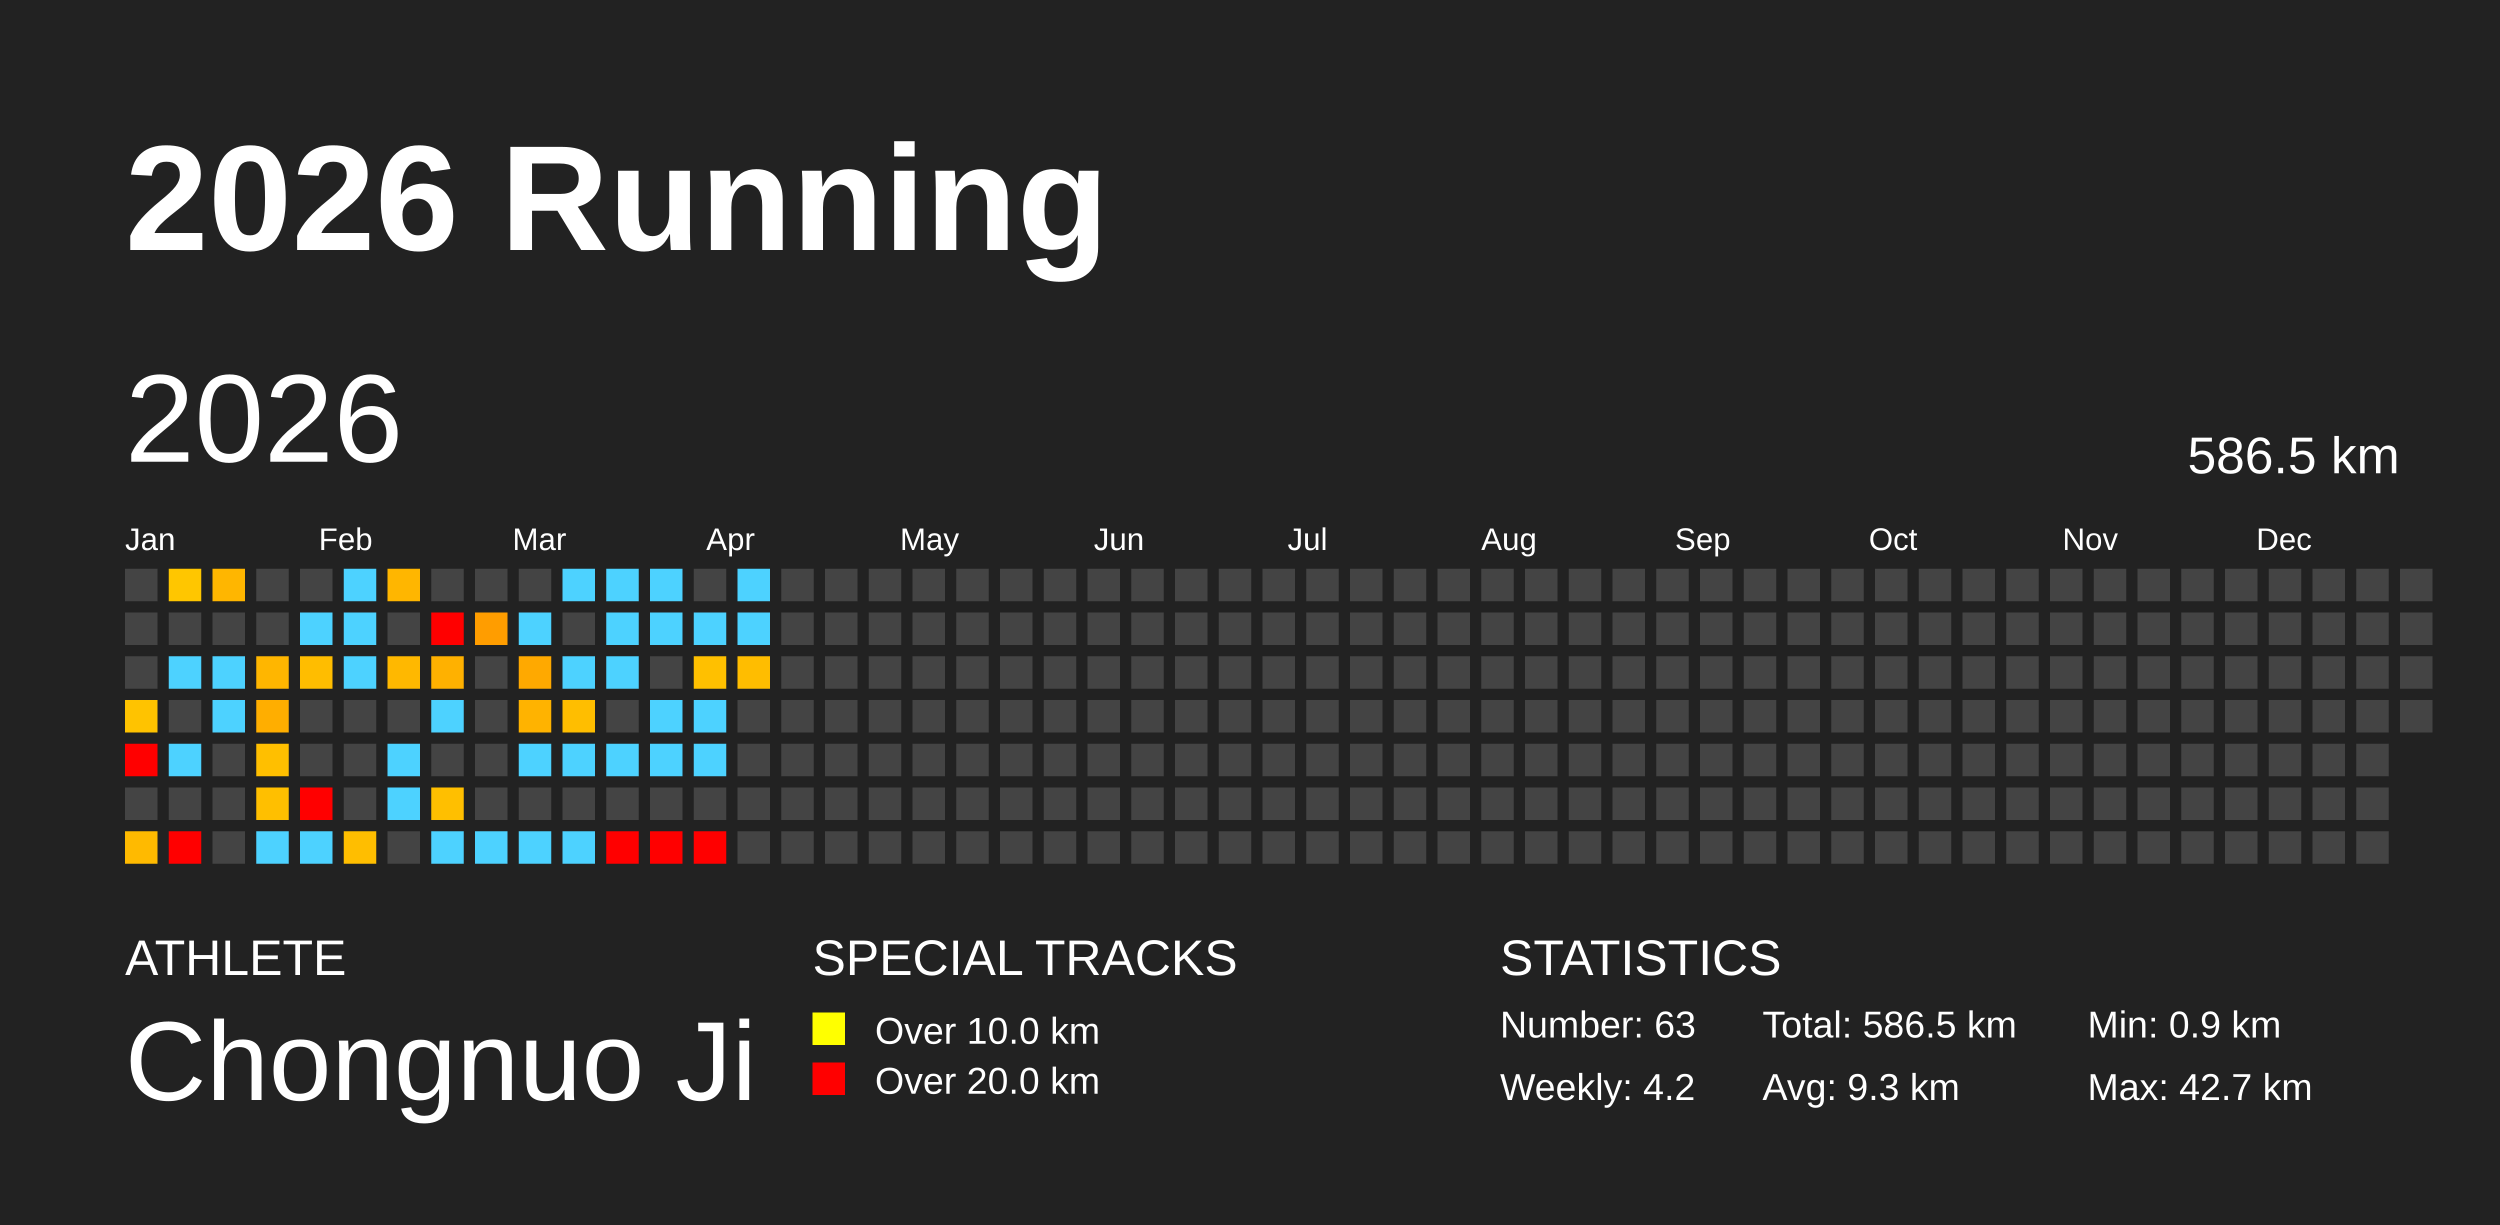
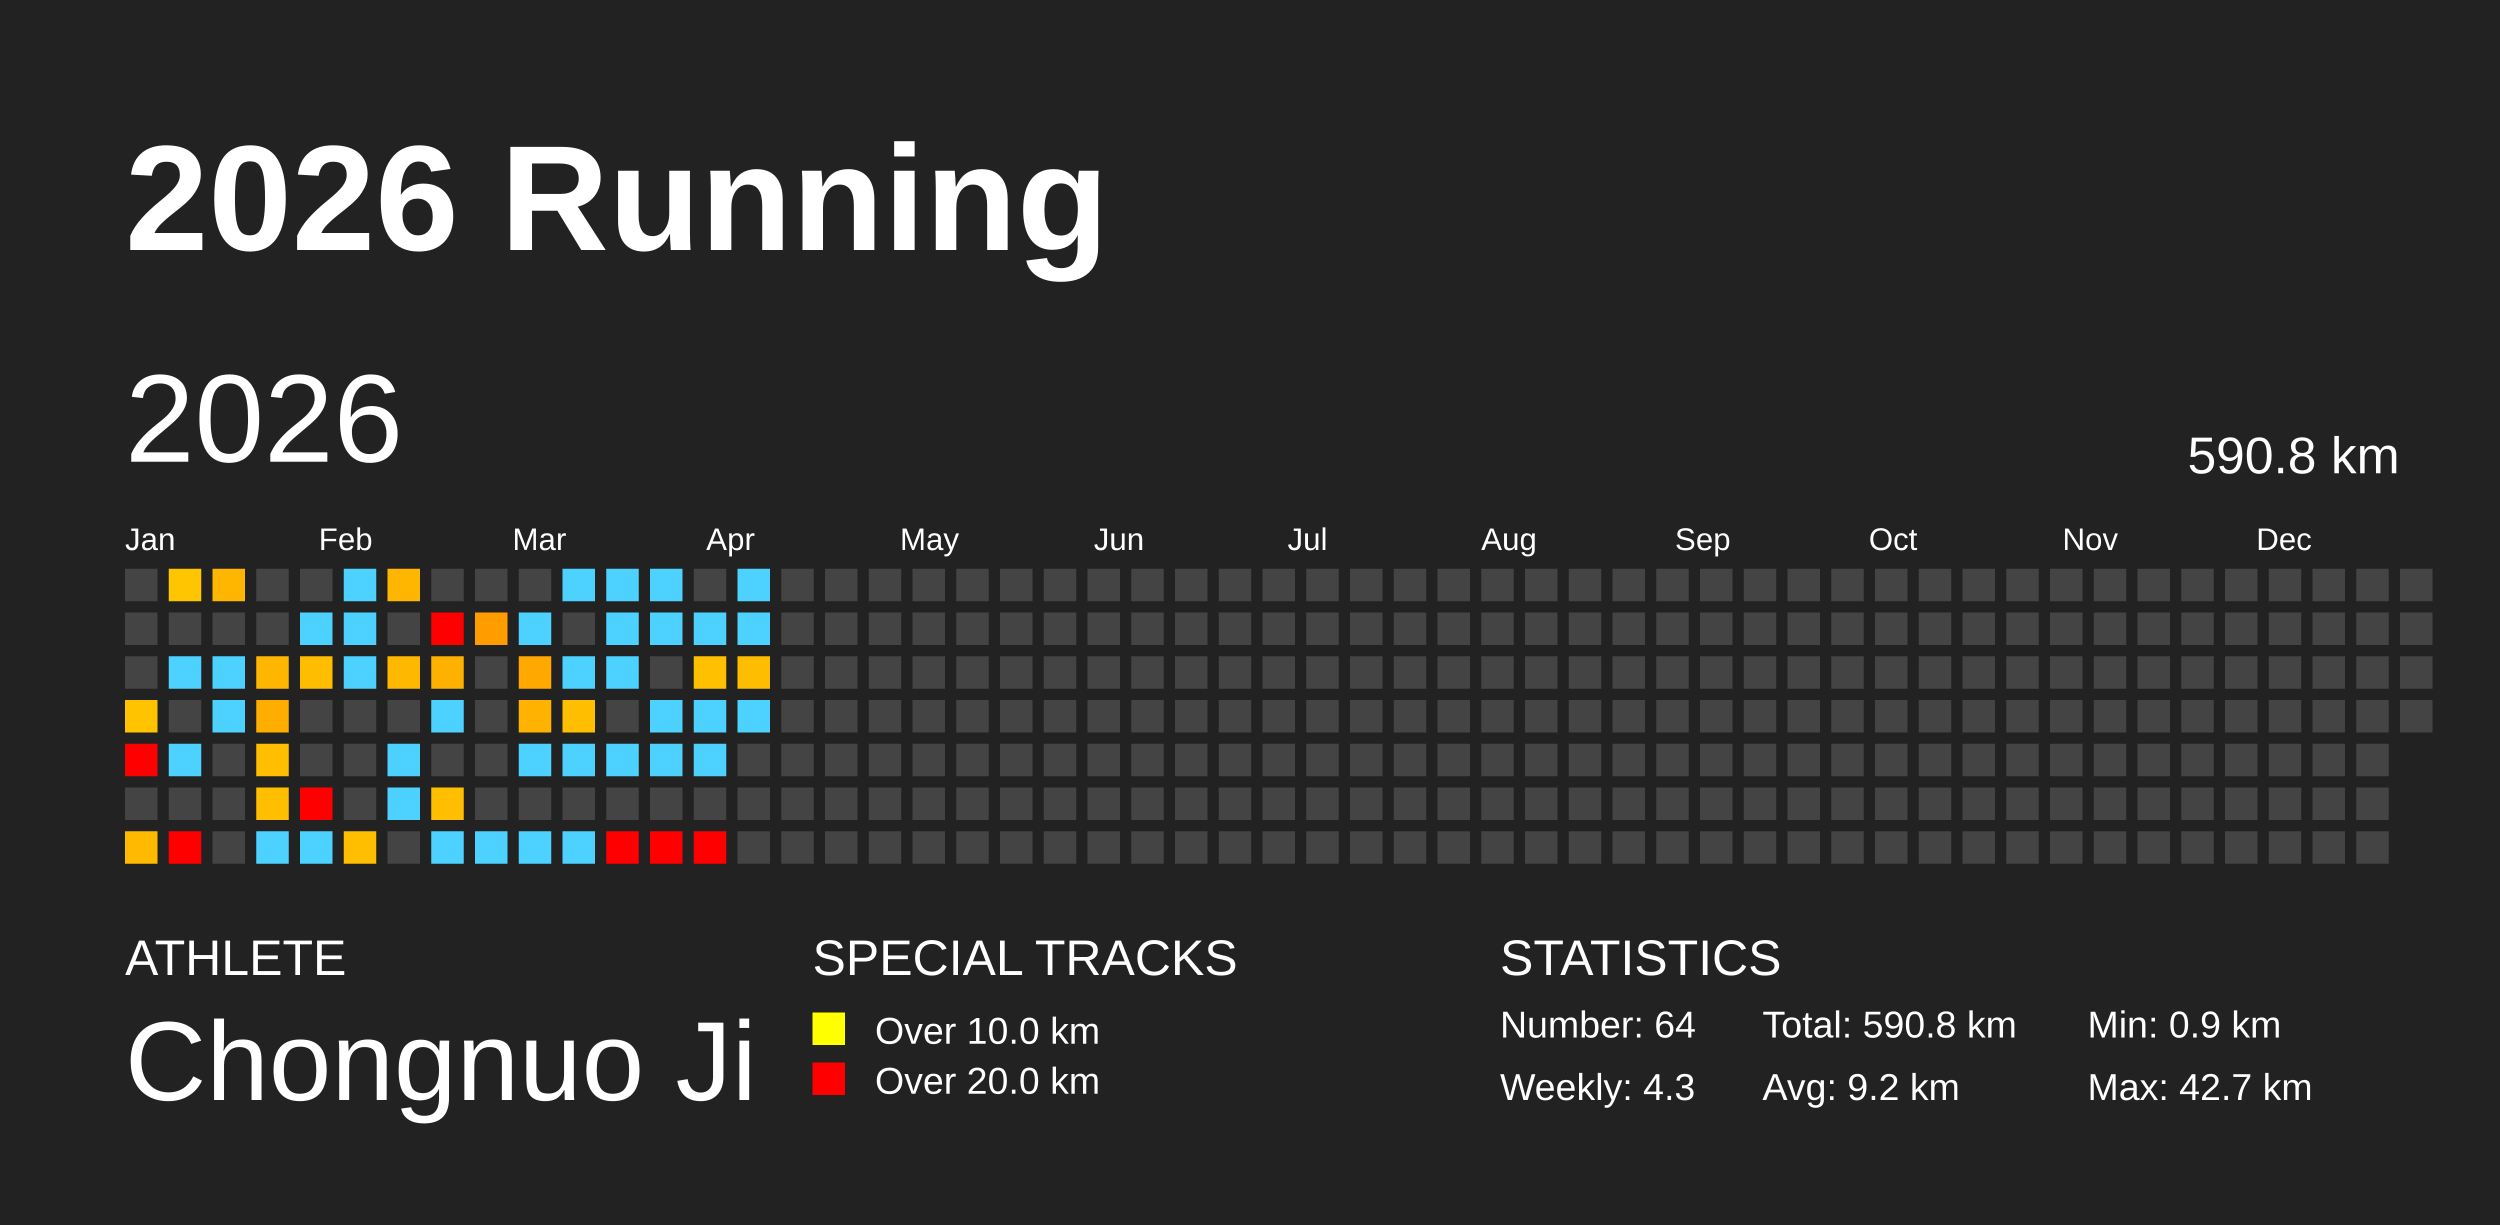
<svg xmlns="http://www.w3.org/2000/svg" baseProfile="full" height="98mm" version="1.1" viewBox="0,0,200,98" width="200mm">
  <defs />
  <rect fill="#222222" height="98" width="200" x="0" y="0" />
  <text fill="#FFFFFF" style="font-size:12px; font-family:Arial; font-weight:bold;" x="10" y="20">2026 Running</text>
  <text fill="#FFFFFF" style="font-size:4px; font-family:Arial" x="10" y="78">ATHLETE</text>
  <text fill="#FFFFFF" style="font-size:9px; font-family:Arial" x="10" y="88">Chongnuo Ji</text>
  <text fill="#FFFFFF" style="font-size:4px; font-family:Arial" x="65" y="78">SPECIAL TRACKS</text>
  <rect fill="yellow" height="2.6" width="2.6" x="65" y="81" />
  <text fill="#FFFFFF" style="font-size:3px; font-family:Arial" x="70" y="83.5">Over 10.0 km</text>
  <rect fill="red" height="2.6" width="2.6" x="65" y="85" />
  <text fill="#FFFFFF" style="font-size:3px; font-family:Arial" x="70" y="87.5">Over 20.0 km</text>
  <text fill="#FFFFFF" style="font-size:4px; font-family:Arial" x="120" y="78">STATISTICS</text>
-   <text fill="#FFFFFF" style="font-size:3px; font-family:Arial" x="120" y="83">Number: 63</text>
-   <text fill="#FFFFFF" style="font-size:3px; font-family:Arial" x="120" y="88">Weekly: 4.2</text>
-   <text fill="#FFFFFF" style="font-size:3px; font-family:Arial" x="141" y="83">Total: 586.5 km</text>
-   <text fill="#FFFFFF" style="font-size:3px; font-family:Arial" x="141" y="88">Avg: 9.3 km</text>
+   <text fill="#FFFFFF" style="font-size:3px; font-family:Arial" x="120" y="83">Number: 64</text>
+   <text fill="#FFFFFF" style="font-size:3px; font-family:Arial" x="120" y="88">Weekly: 4.3</text>
+   <text fill="#FFFFFF" style="font-size:3px; font-family:Arial" x="141" y="83">Total: 590.8 km</text>
+   <text fill="#FFFFFF" style="font-size:3px; font-family:Arial" x="141" y="88">Avg: 9.2 km</text>
  <text fill="#FFFFFF" style="font-size:3px; font-family:Arial" x="167" y="83">Min: 0.9 km</text>
  <text fill="#FFFFFF" style="font-size:3px; font-family:Arial" x="167" y="88">Max: 42.7 km</text>
  <text dominant-baseline="hanging" fill="#FFFFFF" style="font-size:10.0px; font-family:Arial;" x="10" y="30">2026</text>
-   <text dominant-baseline="hanging" fill="#FFFFFF" style="font-size:4.125px; font-family:Arial;" x="175" y="35">586.5 km</text>
+   <text dominant-baseline="hanging" fill="#FFFFFF" style="font-size:4.125px; font-family:Arial;" x="175" y="35">590.8 km</text>
  <text fill="#FFFFFF" style="font-size:2.5px; font-family:Arial" x="10.0" y="44">Jan</text>
  <text fill="#FFFFFF" style="font-size:2.5px; font-family:Arial" x="25.5" y="44">Feb</text>
  <text fill="#FFFFFF" style="font-size:2.5px; font-family:Arial" x="41.0" y="44">Mar</text>
  <text fill="#FFFFFF" style="font-size:2.5px; font-family:Arial" x="56.5" y="44">Apr</text>
  <text fill="#FFFFFF" style="font-size:2.5px; font-family:Arial" x="72.0" y="44">May</text>
  <text fill="#FFFFFF" style="font-size:2.5px; font-family:Arial" x="87.5" y="44">Jun</text>
  <text fill="#FFFFFF" style="font-size:2.5px; font-family:Arial" x="103.0" y="44">Jul</text>
  <text fill="#FFFFFF" style="font-size:2.5px; font-family:Arial" x="118.5" y="44">Aug</text>
  <text fill="#FFFFFF" style="font-size:2.5px; font-family:Arial" x="134.0" y="44">Sep</text>
  <text fill="#FFFFFF" style="font-size:2.5px; font-family:Arial" x="149.5" y="44">Oct</text>
  <text fill="#FFFFFF" style="font-size:2.5px; font-family:Arial" x="165.0" y="44">Nov</text>
  <text fill="#FFFFFF" style="font-size:2.5px; font-family:Arial" x="180.5" y="44">Dec</text>
  <rect fill="#444444" height="2.6" width="2.6" x="10.0" y="45.5" />
  <rect fill="#444444" height="2.6" width="2.6" x="10.0" y="49.0" />
  <rect fill="#444444" height="2.6" width="2.6" x="10.0" y="52.5" />
  <rect fill="#ffc300" height="2.6" width="2.6" x="10.0" y="56.0" />
  <rect fill="red" height="2.6" width="2.6" x="10.0" y="59.5" />
  <rect fill="#444444" height="2.6" width="2.6" x="10.0" y="63.0" />
  <rect fill="#ffba00" height="2.6" width="2.6" x="10.0" y="66.5" />
  <rect fill="#ffc600" height="2.6" width="2.6" x="13.5" y="45.5" />
  <rect fill="#444444" height="2.6" width="2.6" x="13.5" y="49.0" />
  <rect fill="#4dd2ff" height="2.6" width="2.6" x="13.5" y="52.5" />
  <rect fill="#444444" height="2.6" width="2.6" x="13.5" y="56.0" />
  <rect fill="#4dd2ff" height="2.6" width="2.6" x="13.5" y="59.5" />
  <rect fill="#444444" height="2.6" width="2.6" x="13.5" y="63.0" />
  <rect fill="red" height="2.6" width="2.6" x="13.5" y="66.5" />
  <rect fill="#ffb600" height="2.6" width="2.6" x="17.0" y="45.5" />
  <rect fill="#444444" height="2.6" width="2.6" x="17.0" y="49.0" />
  <rect fill="#4dd2ff" height="2.6" width="2.6" x="17.0" y="52.5" />
  <rect fill="#4dd2ff" height="2.6" width="2.6" x="17.0" y="56.0" />
  <rect fill="#444444" height="2.6" width="2.6" x="17.0" y="59.5" />
  <rect fill="#444444" height="2.6" width="2.6" x="17.0" y="63.0" />
  <rect fill="#444444" height="2.6" width="2.6" x="17.0" y="66.5" />
  <rect fill="#444444" height="2.6" width="2.6" x="20.5" y="45.5" />
  <rect fill="#444444" height="2.6" width="2.6" x="20.5" y="49.0" />
  <rect fill="#ffb600" height="2.6" width="2.6" x="20.5" y="52.5" />
  <rect fill="#ffae00" height="2.6" width="2.6" x="20.5" y="56.0" />
  <rect fill="#ffbf00" height="2.6" width="2.6" x="20.5" y="59.5" />
  <rect fill="#ffbf00" height="2.6" width="2.6" x="20.5" y="63.0" />
  <rect fill="#4dd2ff" height="2.6" width="2.6" x="20.5" y="66.5" />
  <rect fill="#444444" height="2.6" width="2.6" x="24.0" y="45.5" />
  <rect fill="#4dd2ff" height="2.6" width="2.6" x="24.0" y="49.0" />
  <rect fill="#ffbd00" height="2.6" width="2.6" x="24.0" y="52.5" />
  <rect fill="#444444" height="2.6" width="2.6" x="24.0" y="56.0" />
  <rect fill="#444444" height="2.6" width="2.6" x="24.0" y="59.5" />
  <rect fill="red" height="2.6" width="2.6" x="24.0" y="63.0" />
  <rect fill="#4dd2ff" height="2.6" width="2.6" x="24.0" y="66.5" />
  <rect fill="#4dd2ff" height="2.6" width="2.6" x="27.5" y="45.5" />
  <rect fill="#4dd2ff" height="2.6" width="2.6" x="27.5" y="49.0" />
  <rect fill="#4dd2ff" height="2.6" width="2.6" x="27.5" y="52.5" />
  <rect fill="#444444" height="2.6" width="2.6" x="27.5" y="56.0" />
  <rect fill="#444444" height="2.6" width="2.6" x="27.5" y="59.5" />
  <rect fill="#444444" height="2.6" width="2.6" x="27.5" y="63.0" />
  <rect fill="#ffbe00" height="2.6" width="2.6" x="27.5" y="66.5" />
  <rect fill="#ffb600" height="2.6" width="2.6" x="31.0" y="45.5" />
  <rect fill="#444444" height="2.6" width="2.6" x="31.0" y="49.0" />
  <rect fill="#ffb800" height="2.6" width="2.6" x="31.0" y="52.5" />
  <rect fill="#444444" height="2.6" width="2.6" x="31.0" y="56.0" />
  <rect fill="#4dd2ff" height="2.6" width="2.6" x="31.0" y="59.5" />
  <rect fill="#4dd2ff" height="2.6" width="2.6" x="31.0" y="63.0" />
  <rect fill="#444444" height="2.6" width="2.6" x="31.0" y="66.5" />
  <rect fill="#444444" height="2.6" width="2.6" x="34.5" y="45.5" />
  <rect fill="red" height="2.6" width="2.6" x="34.5" y="49.0" />
  <rect fill="#ffb100" height="2.6" width="2.6" x="34.5" y="52.5" />
  <rect fill="#4dd2ff" height="2.6" width="2.6" x="34.5" y="56.0" />
  <rect fill="#444444" height="2.6" width="2.6" x="34.5" y="59.5" />
  <rect fill="#ffbf00" height="2.6" width="2.6" x="34.5" y="63.0" />
  <rect fill="#4dd2ff" height="2.6" width="2.6" x="34.5" y="66.5" />
  <rect fill="#444444" height="2.6" width="2.6" x="38.0" y="45.5" />
  <rect fill="#ff9d00" height="2.6" width="2.6" x="38.0" y="49.0" />
  <rect fill="#444444" height="2.6" width="2.6" x="38.0" y="52.5" />
  <rect fill="#444444" height="2.6" width="2.6" x="38.0" y="56.0" />
  <rect fill="#444444" height="2.6" width="2.6" x="38.0" y="59.5" />
  <rect fill="#444444" height="2.6" width="2.6" x="38.0" y="63.0" />
  <rect fill="#4dd2ff" height="2.6" width="2.6" x="38.0" y="66.5" />
  <rect fill="#444444" height="2.6" width="2.6" x="41.5" y="45.5" />
  <rect fill="#4dd2ff" height="2.6" width="2.6" x="41.5" y="49.0" />
  <rect fill="#ffa900" height="2.6" width="2.6" x="41.5" y="52.5" />
  <rect fill="#ffb300" height="2.6" width="2.6" x="41.5" y="56.0" />
  <rect fill="#4dd2ff" height="2.6" width="2.6" x="41.5" y="59.5" />
  <rect fill="#444444" height="2.6" width="2.6" x="41.5" y="63.0" />
  <rect fill="#4dd2ff" height="2.6" width="2.6" x="41.5" y="66.5" />
  <rect fill="#4dd2ff" height="2.6" width="2.6" x="45.0" y="45.5" />
  <rect fill="#444444" height="2.6" width="2.6" x="45.0" y="49.0" />
  <rect fill="#4dd2ff" height="2.6" width="2.6" x="45.0" y="52.5" />
  <rect fill="#ffbe00" height="2.6" width="2.6" x="45.0" y="56.0" />
  <rect fill="#4dd2ff" height="2.6" width="2.6" x="45.0" y="59.5" />
  <rect fill="#444444" height="2.6" width="2.6" x="45.0" y="63.0" />
  <rect fill="#4dd2ff" height="2.6" width="2.6" x="45.0" y="66.5" />
  <rect fill="#4dd2ff" height="2.6" width="2.6" x="48.5" y="45.5" />
  <rect fill="#4dd2ff" height="2.6" width="2.6" x="48.5" y="49.0" />
  <rect fill="#4dd2ff" height="2.6" width="2.6" x="48.5" y="52.5" />
  <rect fill="#444444" height="2.6" width="2.6" x="48.5" y="56.0" />
  <rect fill="#4dd2ff" height="2.6" width="2.6" x="48.5" y="59.5" />
  <rect fill="#444444" height="2.6" width="2.6" x="48.5" y="63.0" />
  <rect fill="red" height="2.6" width="2.6" x="48.5" y="66.5" />
  <rect fill="#4dd2ff" height="2.6" width="2.6" x="52.0" y="45.5" />
  <rect fill="#4dd2ff" height="2.6" width="2.6" x="52.0" y="49.0" />
  <rect fill="#444444" height="2.6" width="2.6" x="52.0" y="52.5" />
  <rect fill="#4dd2ff" height="2.6" width="2.6" x="52.0" y="56.0" />
  <rect fill="#4dd2ff" height="2.6" width="2.6" x="52.0" y="59.5" />
  <rect fill="#444444" height="2.6" width="2.6" x="52.0" y="63.0" />
  <rect fill="red" height="2.6" width="2.6" x="52.0" y="66.5" />
  <rect fill="#444444" height="2.6" width="2.6" x="55.5" y="45.5" />
  <rect fill="#4dd2ff" height="2.6" width="2.6" x="55.5" y="49.0" />
  <rect fill="#ffc000" height="2.6" width="2.6" x="55.5" y="52.5" />
  <rect fill="#4dd2ff" height="2.6" width="2.6" x="55.5" y="56.0" />
  <rect fill="#4dd2ff" height="2.6" width="2.6" x="55.5" y="59.5" />
  <rect fill="#444444" height="2.6" width="2.6" x="55.5" y="63.0" />
  <rect fill="red" height="2.6" width="2.6" x="55.5" y="66.5" />
  <rect fill="#4dd2ff" height="2.6" width="2.6" x="59.0" y="45.5" />
  <rect fill="#4dd2ff" height="2.6" width="2.6" x="59.0" y="49.0" />
  <rect fill="#ffbd00" height="2.6" width="2.6" x="59.0" y="52.5" />
-   <rect fill="#444444" height="2.6" width="2.6" x="59.0" y="56.0" />
+   <rect fill="#4dd2ff" height="2.6" width="2.6" x="59.0" y="56.0" />
  <rect fill="#444444" height="2.6" width="2.6" x="59.0" y="59.5" />
  <rect fill="#444444" height="2.6" width="2.6" x="59.0" y="63.0" />
  <rect fill="#444444" height="2.6" width="2.6" x="59.0" y="66.5" />
  <rect fill="#444444" height="2.6" width="2.6" x="62.5" y="45.5" />
  <rect fill="#444444" height="2.6" width="2.6" x="62.5" y="49.0" />
  <rect fill="#444444" height="2.6" width="2.6" x="62.5" y="52.5" />
  <rect fill="#444444" height="2.6" width="2.6" x="62.5" y="56.0" />
  <rect fill="#444444" height="2.6" width="2.6" x="62.5" y="59.5" />
  <rect fill="#444444" height="2.6" width="2.6" x="62.5" y="63.0" />
  <rect fill="#444444" height="2.6" width="2.6" x="62.5" y="66.5" />
  <rect fill="#444444" height="2.6" width="2.6" x="66.0" y="45.5" />
  <rect fill="#444444" height="2.6" width="2.6" x="66.0" y="49.0" />
  <rect fill="#444444" height="2.6" width="2.6" x="66.0" y="52.5" />
  <rect fill="#444444" height="2.6" width="2.6" x="66.0" y="56.0" />
  <rect fill="#444444" height="2.6" width="2.6" x="66.0" y="59.5" />
  <rect fill="#444444" height="2.6" width="2.6" x="66.0" y="63.0" />
  <rect fill="#444444" height="2.6" width="2.6" x="66.0" y="66.5" />
  <rect fill="#444444" height="2.6" width="2.6" x="69.5" y="45.5" />
  <rect fill="#444444" height="2.6" width="2.6" x="69.5" y="49.0" />
  <rect fill="#444444" height="2.6" width="2.6" x="69.5" y="52.5" />
  <rect fill="#444444" height="2.6" width="2.6" x="69.5" y="56.0" />
  <rect fill="#444444" height="2.6" width="2.6" x="69.5" y="59.5" />
  <rect fill="#444444" height="2.6" width="2.6" x="69.5" y="63.0" />
  <rect fill="#444444" height="2.6" width="2.6" x="69.5" y="66.5" />
  <rect fill="#444444" height="2.6" width="2.6" x="73.0" y="45.5" />
  <rect fill="#444444" height="2.6" width="2.6" x="73.0" y="49.0" />
  <rect fill="#444444" height="2.6" width="2.6" x="73.0" y="52.5" />
  <rect fill="#444444" height="2.6" width="2.6" x="73.0" y="56.0" />
  <rect fill="#444444" height="2.6" width="2.6" x="73.0" y="59.5" />
  <rect fill="#444444" height="2.6" width="2.6" x="73.0" y="63.0" />
  <rect fill="#444444" height="2.6" width="2.6" x="73.0" y="66.5" />
  <rect fill="#444444" height="2.6" width="2.6" x="76.5" y="45.5" />
  <rect fill="#444444" height="2.6" width="2.6" x="76.5" y="49.0" />
  <rect fill="#444444" height="2.6" width="2.6" x="76.5" y="52.5" />
  <rect fill="#444444" height="2.6" width="2.6" x="76.5" y="56.0" />
  <rect fill="#444444" height="2.6" width="2.6" x="76.5" y="59.5" />
  <rect fill="#444444" height="2.6" width="2.6" x="76.5" y="63.0" />
  <rect fill="#444444" height="2.6" width="2.6" x="76.5" y="66.5" />
  <rect fill="#444444" height="2.6" width="2.6" x="80.0" y="45.5" />
  <rect fill="#444444" height="2.6" width="2.6" x="80.0" y="49.0" />
  <rect fill="#444444" height="2.6" width="2.6" x="80.0" y="52.5" />
  <rect fill="#444444" height="2.6" width="2.6" x="80.0" y="56.0" />
  <rect fill="#444444" height="2.6" width="2.6" x="80.0" y="59.5" />
  <rect fill="#444444" height="2.6" width="2.6" x="80.0" y="63.0" />
  <rect fill="#444444" height="2.6" width="2.6" x="80.0" y="66.5" />
  <rect fill="#444444" height="2.6" width="2.6" x="83.5" y="45.5" />
  <rect fill="#444444" height="2.6" width="2.6" x="83.5" y="49.0" />
  <rect fill="#444444" height="2.6" width="2.6" x="83.5" y="52.5" />
  <rect fill="#444444" height="2.6" width="2.6" x="83.5" y="56.0" />
  <rect fill="#444444" height="2.6" width="2.6" x="83.5" y="59.5" />
  <rect fill="#444444" height="2.6" width="2.6" x="83.5" y="63.0" />
  <rect fill="#444444" height="2.6" width="2.6" x="83.5" y="66.5" />
  <rect fill="#444444" height="2.6" width="2.6" x="87.0" y="45.5" />
  <rect fill="#444444" height="2.6" width="2.6" x="87.0" y="49.0" />
  <rect fill="#444444" height="2.6" width="2.6" x="87.0" y="52.5" />
  <rect fill="#444444" height="2.6" width="2.6" x="87.0" y="56.0" />
  <rect fill="#444444" height="2.6" width="2.6" x="87.0" y="59.5" />
  <rect fill="#444444" height="2.6" width="2.6" x="87.0" y="63.0" />
  <rect fill="#444444" height="2.6" width="2.6" x="87.0" y="66.5" />
  <rect fill="#444444" height="2.6" width="2.6" x="90.5" y="45.5" />
  <rect fill="#444444" height="2.6" width="2.6" x="90.5" y="49.0" />
  <rect fill="#444444" height="2.6" width="2.6" x="90.5" y="52.5" />
  <rect fill="#444444" height="2.6" width="2.6" x="90.5" y="56.0" />
  <rect fill="#444444" height="2.6" width="2.6" x="90.5" y="59.5" />
  <rect fill="#444444" height="2.6" width="2.6" x="90.5" y="63.0" />
  <rect fill="#444444" height="2.6" width="2.6" x="90.5" y="66.5" />
  <rect fill="#444444" height="2.6" width="2.6" x="94.0" y="45.5" />
  <rect fill="#444444" height="2.6" width="2.6" x="94.0" y="49.0" />
  <rect fill="#444444" height="2.6" width="2.6" x="94.0" y="52.5" />
  <rect fill="#444444" height="2.6" width="2.6" x="94.0" y="56.0" />
  <rect fill="#444444" height="2.6" width="2.6" x="94.0" y="59.5" />
  <rect fill="#444444" height="2.6" width="2.6" x="94.0" y="63.0" />
  <rect fill="#444444" height="2.6" width="2.6" x="94.0" y="66.5" />
  <rect fill="#444444" height="2.6" width="2.6" x="97.5" y="45.5" />
  <rect fill="#444444" height="2.6" width="2.6" x="97.5" y="49.0" />
  <rect fill="#444444" height="2.6" width="2.6" x="97.5" y="52.5" />
  <rect fill="#444444" height="2.6" width="2.6" x="97.5" y="56.0" />
  <rect fill="#444444" height="2.6" width="2.6" x="97.5" y="59.5" />
  <rect fill="#444444" height="2.6" width="2.6" x="97.5" y="63.0" />
  <rect fill="#444444" height="2.6" width="2.6" x="97.5" y="66.5" />
  <rect fill="#444444" height="2.6" width="2.6" x="101.0" y="45.5" />
  <rect fill="#444444" height="2.6" width="2.6" x="101.0" y="49.0" />
  <rect fill="#444444" height="2.6" width="2.6" x="101.0" y="52.5" />
  <rect fill="#444444" height="2.6" width="2.6" x="101.0" y="56.0" />
  <rect fill="#444444" height="2.6" width="2.6" x="101.0" y="59.5" />
  <rect fill="#444444" height="2.6" width="2.6" x="101.0" y="63.0" />
  <rect fill="#444444" height="2.6" width="2.6" x="101.0" y="66.5" />
  <rect fill="#444444" height="2.6" width="2.6" x="104.5" y="45.5" />
  <rect fill="#444444" height="2.6" width="2.6" x="104.5" y="49.0" />
  <rect fill="#444444" height="2.6" width="2.6" x="104.5" y="52.5" />
  <rect fill="#444444" height="2.6" width="2.6" x="104.5" y="56.0" />
  <rect fill="#444444" height="2.6" width="2.6" x="104.5" y="59.5" />
  <rect fill="#444444" height="2.6" width="2.6" x="104.5" y="63.0" />
  <rect fill="#444444" height="2.6" width="2.6" x="104.5" y="66.5" />
  <rect fill="#444444" height="2.6" width="2.6" x="108.0" y="45.5" />
  <rect fill="#444444" height="2.6" width="2.6" x="108.0" y="49.0" />
  <rect fill="#444444" height="2.6" width="2.6" x="108.0" y="52.5" />
  <rect fill="#444444" height="2.6" width="2.6" x="108.0" y="56.0" />
  <rect fill="#444444" height="2.6" width="2.6" x="108.0" y="59.5" />
  <rect fill="#444444" height="2.6" width="2.6" x="108.0" y="63.0" />
  <rect fill="#444444" height="2.6" width="2.6" x="108.0" y="66.5" />
  <rect fill="#444444" height="2.6" width="2.6" x="111.5" y="45.5" />
  <rect fill="#444444" height="2.6" width="2.6" x="111.5" y="49.0" />
  <rect fill="#444444" height="2.6" width="2.6" x="111.5" y="52.5" />
  <rect fill="#444444" height="2.6" width="2.6" x="111.5" y="56.0" />
  <rect fill="#444444" height="2.6" width="2.6" x="111.5" y="59.5" />
  <rect fill="#444444" height="2.6" width="2.6" x="111.5" y="63.0" />
  <rect fill="#444444" height="2.6" width="2.6" x="111.5" y="66.5" />
  <rect fill="#444444" height="2.6" width="2.6" x="115.0" y="45.5" />
  <rect fill="#444444" height="2.6" width="2.6" x="115.0" y="49.0" />
  <rect fill="#444444" height="2.6" width="2.6" x="115.0" y="52.5" />
  <rect fill="#444444" height="2.6" width="2.6" x="115.0" y="56.0" />
  <rect fill="#444444" height="2.6" width="2.6" x="115.0" y="59.5" />
  <rect fill="#444444" height="2.6" width="2.6" x="115.0" y="63.0" />
  <rect fill="#444444" height="2.6" width="2.6" x="115.0" y="66.5" />
  <rect fill="#444444" height="2.6" width="2.6" x="118.5" y="45.5" />
  <rect fill="#444444" height="2.6" width="2.6" x="118.5" y="49.0" />
  <rect fill="#444444" height="2.6" width="2.6" x="118.5" y="52.5" />
  <rect fill="#444444" height="2.6" width="2.6" x="118.5" y="56.0" />
  <rect fill="#444444" height="2.6" width="2.6" x="118.5" y="59.5" />
  <rect fill="#444444" height="2.6" width="2.6" x="118.5" y="63.0" />
  <rect fill="#444444" height="2.6" width="2.6" x="118.5" y="66.5" />
  <rect fill="#444444" height="2.6" width="2.6" x="122.0" y="45.5" />
  <rect fill="#444444" height="2.6" width="2.6" x="122.0" y="49.0" />
  <rect fill="#444444" height="2.6" width="2.6" x="122.0" y="52.5" />
  <rect fill="#444444" height="2.6" width="2.6" x="122.0" y="56.0" />
  <rect fill="#444444" height="2.6" width="2.6" x="122.0" y="59.5" />
  <rect fill="#444444" height="2.6" width="2.6" x="122.0" y="63.0" />
  <rect fill="#444444" height="2.6" width="2.6" x="122.0" y="66.5" />
  <rect fill="#444444" height="2.6" width="2.6" x="125.5" y="45.5" />
  <rect fill="#444444" height="2.6" width="2.6" x="125.5" y="49.0" />
  <rect fill="#444444" height="2.6" width="2.6" x="125.5" y="52.5" />
  <rect fill="#444444" height="2.6" width="2.6" x="125.5" y="56.0" />
  <rect fill="#444444" height="2.6" width="2.6" x="125.5" y="59.5" />
  <rect fill="#444444" height="2.6" width="2.6" x="125.5" y="63.0" />
  <rect fill="#444444" height="2.6" width="2.6" x="125.5" y="66.5" />
  <rect fill="#444444" height="2.6" width="2.6" x="129.0" y="45.5" />
  <rect fill="#444444" height="2.6" width="2.6" x="129.0" y="49.0" />
  <rect fill="#444444" height="2.6" width="2.6" x="129.0" y="52.5" />
  <rect fill="#444444" height="2.6" width="2.6" x="129.0" y="56.0" />
  <rect fill="#444444" height="2.6" width="2.6" x="129.0" y="59.5" />
  <rect fill="#444444" height="2.6" width="2.6" x="129.0" y="63.0" />
  <rect fill="#444444" height="2.6" width="2.6" x="129.0" y="66.5" />
  <rect fill="#444444" height="2.6" width="2.6" x="132.5" y="45.5" />
  <rect fill="#444444" height="2.6" width="2.6" x="132.5" y="49.0" />
  <rect fill="#444444" height="2.6" width="2.6" x="132.5" y="52.5" />
  <rect fill="#444444" height="2.6" width="2.6" x="132.5" y="56.0" />
  <rect fill="#444444" height="2.6" width="2.6" x="132.5" y="59.5" />
  <rect fill="#444444" height="2.6" width="2.6" x="132.5" y="63.0" />
  <rect fill="#444444" height="2.6" width="2.6" x="132.5" y="66.5" />
  <rect fill="#444444" height="2.6" width="2.6" x="136.0" y="45.5" />
  <rect fill="#444444" height="2.6" width="2.6" x="136.0" y="49.0" />
  <rect fill="#444444" height="2.6" width="2.6" x="136.0" y="52.5" />
  <rect fill="#444444" height="2.6" width="2.6" x="136.0" y="56.0" />
  <rect fill="#444444" height="2.6" width="2.6" x="136.0" y="59.5" />
  <rect fill="#444444" height="2.6" width="2.6" x="136.0" y="63.0" />
  <rect fill="#444444" height="2.6" width="2.6" x="136.0" y="66.5" />
  <rect fill="#444444" height="2.6" width="2.6" x="139.5" y="45.5" />
  <rect fill="#444444" height="2.6" width="2.6" x="139.5" y="49.0" />
  <rect fill="#444444" height="2.6" width="2.6" x="139.5" y="52.5" />
  <rect fill="#444444" height="2.6" width="2.6" x="139.5" y="56.0" />
  <rect fill="#444444" height="2.6" width="2.6" x="139.5" y="59.5" />
  <rect fill="#444444" height="2.6" width="2.6" x="139.5" y="63.0" />
  <rect fill="#444444" height="2.6" width="2.6" x="139.5" y="66.5" />
  <rect fill="#444444" height="2.6" width="2.6" x="143.0" y="45.5" />
  <rect fill="#444444" height="2.6" width="2.6" x="143.0" y="49.0" />
  <rect fill="#444444" height="2.6" width="2.6" x="143.0" y="52.5" />
  <rect fill="#444444" height="2.6" width="2.6" x="143.0" y="56.0" />
  <rect fill="#444444" height="2.6" width="2.6" x="143.0" y="59.5" />
  <rect fill="#444444" height="2.6" width="2.6" x="143.0" y="63.0" />
  <rect fill="#444444" height="2.6" width="2.6" x="143.0" y="66.5" />
  <rect fill="#444444" height="2.6" width="2.6" x="146.5" y="45.5" />
  <rect fill="#444444" height="2.6" width="2.6" x="146.5" y="49.0" />
  <rect fill="#444444" height="2.6" width="2.6" x="146.5" y="52.5" />
  <rect fill="#444444" height="2.6" width="2.6" x="146.5" y="56.0" />
  <rect fill="#444444" height="2.6" width="2.6" x="146.5" y="59.5" />
  <rect fill="#444444" height="2.6" width="2.6" x="146.5" y="63.0" />
  <rect fill="#444444" height="2.6" width="2.6" x="146.5" y="66.5" />
  <rect fill="#444444" height="2.6" width="2.6" x="150.0" y="45.5" />
  <rect fill="#444444" height="2.6" width="2.6" x="150.0" y="49.0" />
  <rect fill="#444444" height="2.6" width="2.6" x="150.0" y="52.5" />
  <rect fill="#444444" height="2.6" width="2.6" x="150.0" y="56.0" />
  <rect fill="#444444" height="2.6" width="2.6" x="150.0" y="59.5" />
  <rect fill="#444444" height="2.6" width="2.6" x="150.0" y="63.0" />
  <rect fill="#444444" height="2.6" width="2.6" x="150.0" y="66.5" />
  <rect fill="#444444" height="2.6" width="2.6" x="153.5" y="45.5" />
  <rect fill="#444444" height="2.6" width="2.6" x="153.5" y="49.0" />
  <rect fill="#444444" height="2.6" width="2.6" x="153.5" y="52.5" />
  <rect fill="#444444" height="2.6" width="2.6" x="153.5" y="56.0" />
  <rect fill="#444444" height="2.6" width="2.6" x="153.5" y="59.5" />
  <rect fill="#444444" height="2.6" width="2.6" x="153.5" y="63.0" />
  <rect fill="#444444" height="2.6" width="2.6" x="153.5" y="66.5" />
  <rect fill="#444444" height="2.6" width="2.6" x="157.0" y="45.5" />
  <rect fill="#444444" height="2.6" width="2.6" x="157.0" y="49.0" />
  <rect fill="#444444" height="2.6" width="2.6" x="157.0" y="52.5" />
  <rect fill="#444444" height="2.6" width="2.6" x="157.0" y="56.0" />
  <rect fill="#444444" height="2.6" width="2.6" x="157.0" y="59.5" />
  <rect fill="#444444" height="2.6" width="2.6" x="157.0" y="63.0" />
  <rect fill="#444444" height="2.6" width="2.6" x="157.0" y="66.5" />
  <rect fill="#444444" height="2.6" width="2.6" x="160.5" y="45.5" />
  <rect fill="#444444" height="2.6" width="2.6" x="160.5" y="49.0" />
  <rect fill="#444444" height="2.6" width="2.6" x="160.5" y="52.5" />
  <rect fill="#444444" height="2.6" width="2.6" x="160.5" y="56.0" />
  <rect fill="#444444" height="2.6" width="2.6" x="160.5" y="59.5" />
  <rect fill="#444444" height="2.6" width="2.6" x="160.5" y="63.0" />
  <rect fill="#444444" height="2.6" width="2.6" x="160.5" y="66.5" />
  <rect fill="#444444" height="2.6" width="2.6" x="164.0" y="45.5" />
  <rect fill="#444444" height="2.6" width="2.6" x="164.0" y="49.0" />
  <rect fill="#444444" height="2.6" width="2.6" x="164.0" y="52.5" />
  <rect fill="#444444" height="2.6" width="2.6" x="164.0" y="56.0" />
  <rect fill="#444444" height="2.6" width="2.6" x="164.0" y="59.5" />
  <rect fill="#444444" height="2.6" width="2.6" x="164.0" y="63.0" />
  <rect fill="#444444" height="2.6" width="2.6" x="164.0" y="66.5" />
  <rect fill="#444444" height="2.6" width="2.6" x="167.5" y="45.5" />
  <rect fill="#444444" height="2.6" width="2.6" x="167.5" y="49.0" />
  <rect fill="#444444" height="2.6" width="2.6" x="167.5" y="52.5" />
  <rect fill="#444444" height="2.6" width="2.6" x="167.5" y="56.0" />
  <rect fill="#444444" height="2.6" width="2.6" x="167.5" y="59.5" />
  <rect fill="#444444" height="2.6" width="2.6" x="167.5" y="63.0" />
  <rect fill="#444444" height="2.6" width="2.6" x="167.5" y="66.5" />
  <rect fill="#444444" height="2.6" width="2.6" x="171.0" y="45.5" />
  <rect fill="#444444" height="2.6" width="2.6" x="171.0" y="49.0" />
  <rect fill="#444444" height="2.6" width="2.6" x="171.0" y="52.5" />
  <rect fill="#444444" height="2.6" width="2.6" x="171.0" y="56.0" />
  <rect fill="#444444" height="2.6" width="2.6" x="171.0" y="59.5" />
  <rect fill="#444444" height="2.6" width="2.6" x="171.0" y="63.0" />
  <rect fill="#444444" height="2.6" width="2.6" x="171.0" y="66.5" />
  <rect fill="#444444" height="2.6" width="2.6" x="174.5" y="45.5" />
  <rect fill="#444444" height="2.6" width="2.6" x="174.5" y="49.0" />
  <rect fill="#444444" height="2.6" width="2.6" x="174.5" y="52.5" />
  <rect fill="#444444" height="2.6" width="2.6" x="174.5" y="56.0" />
  <rect fill="#444444" height="2.6" width="2.6" x="174.5" y="59.5" />
  <rect fill="#444444" height="2.6" width="2.6" x="174.5" y="63.0" />
  <rect fill="#444444" height="2.6" width="2.6" x="174.5" y="66.5" />
  <rect fill="#444444" height="2.6" width="2.6" x="178.0" y="45.5" />
  <rect fill="#444444" height="2.6" width="2.6" x="178.0" y="49.0" />
  <rect fill="#444444" height="2.6" width="2.6" x="178.0" y="52.5" />
  <rect fill="#444444" height="2.6" width="2.6" x="178.0" y="56.0" />
  <rect fill="#444444" height="2.6" width="2.6" x="178.0" y="59.5" />
  <rect fill="#444444" height="2.6" width="2.6" x="178.0" y="63.0" />
  <rect fill="#444444" height="2.6" width="2.6" x="178.0" y="66.5" />
  <rect fill="#444444" height="2.6" width="2.6" x="181.5" y="45.5" />
  <rect fill="#444444" height="2.6" width="2.6" x="181.5" y="49.0" />
  <rect fill="#444444" height="2.6" width="2.6" x="181.5" y="52.5" />
  <rect fill="#444444" height="2.6" width="2.6" x="181.5" y="56.0" />
  <rect fill="#444444" height="2.6" width="2.6" x="181.5" y="59.5" />
  <rect fill="#444444" height="2.6" width="2.6" x="181.5" y="63.0" />
  <rect fill="#444444" height="2.6" width="2.6" x="181.5" y="66.5" />
  <rect fill="#444444" height="2.6" width="2.6" x="185.0" y="45.5" />
  <rect fill="#444444" height="2.6" width="2.6" x="185.0" y="49.0" />
  <rect fill="#444444" height="2.6" width="2.6" x="185.0" y="52.5" />
  <rect fill="#444444" height="2.6" width="2.6" x="185.0" y="56.0" />
  <rect fill="#444444" height="2.6" width="2.6" x="185.0" y="59.5" />
  <rect fill="#444444" height="2.6" width="2.6" x="185.0" y="63.0" />
  <rect fill="#444444" height="2.6" width="2.6" x="185.0" y="66.5" />
  <rect fill="#444444" height="2.6" width="2.6" x="188.5" y="45.5" />
  <rect fill="#444444" height="2.6" width="2.6" x="188.5" y="49.0" />
  <rect fill="#444444" height="2.6" width="2.6" x="188.5" y="52.5" />
  <rect fill="#444444" height="2.6" width="2.6" x="188.5" y="56.0" />
  <rect fill="#444444" height="2.6" width="2.6" x="188.5" y="59.5" />
  <rect fill="#444444" height="2.6" width="2.6" x="188.5" y="63.0" />
  <rect fill="#444444" height="2.6" width="2.6" x="188.5" y="66.5" />
  <rect fill="#444444" height="2.6" width="2.6" x="192.0" y="45.5" />
  <rect fill="#444444" height="2.6" width="2.6" x="192.0" y="49.0" />
  <rect fill="#444444" height="2.6" width="2.6" x="192.0" y="52.5" />
  <rect fill="#444444" height="2.6" width="2.6" x="192.0" y="56.0" />
</svg>
